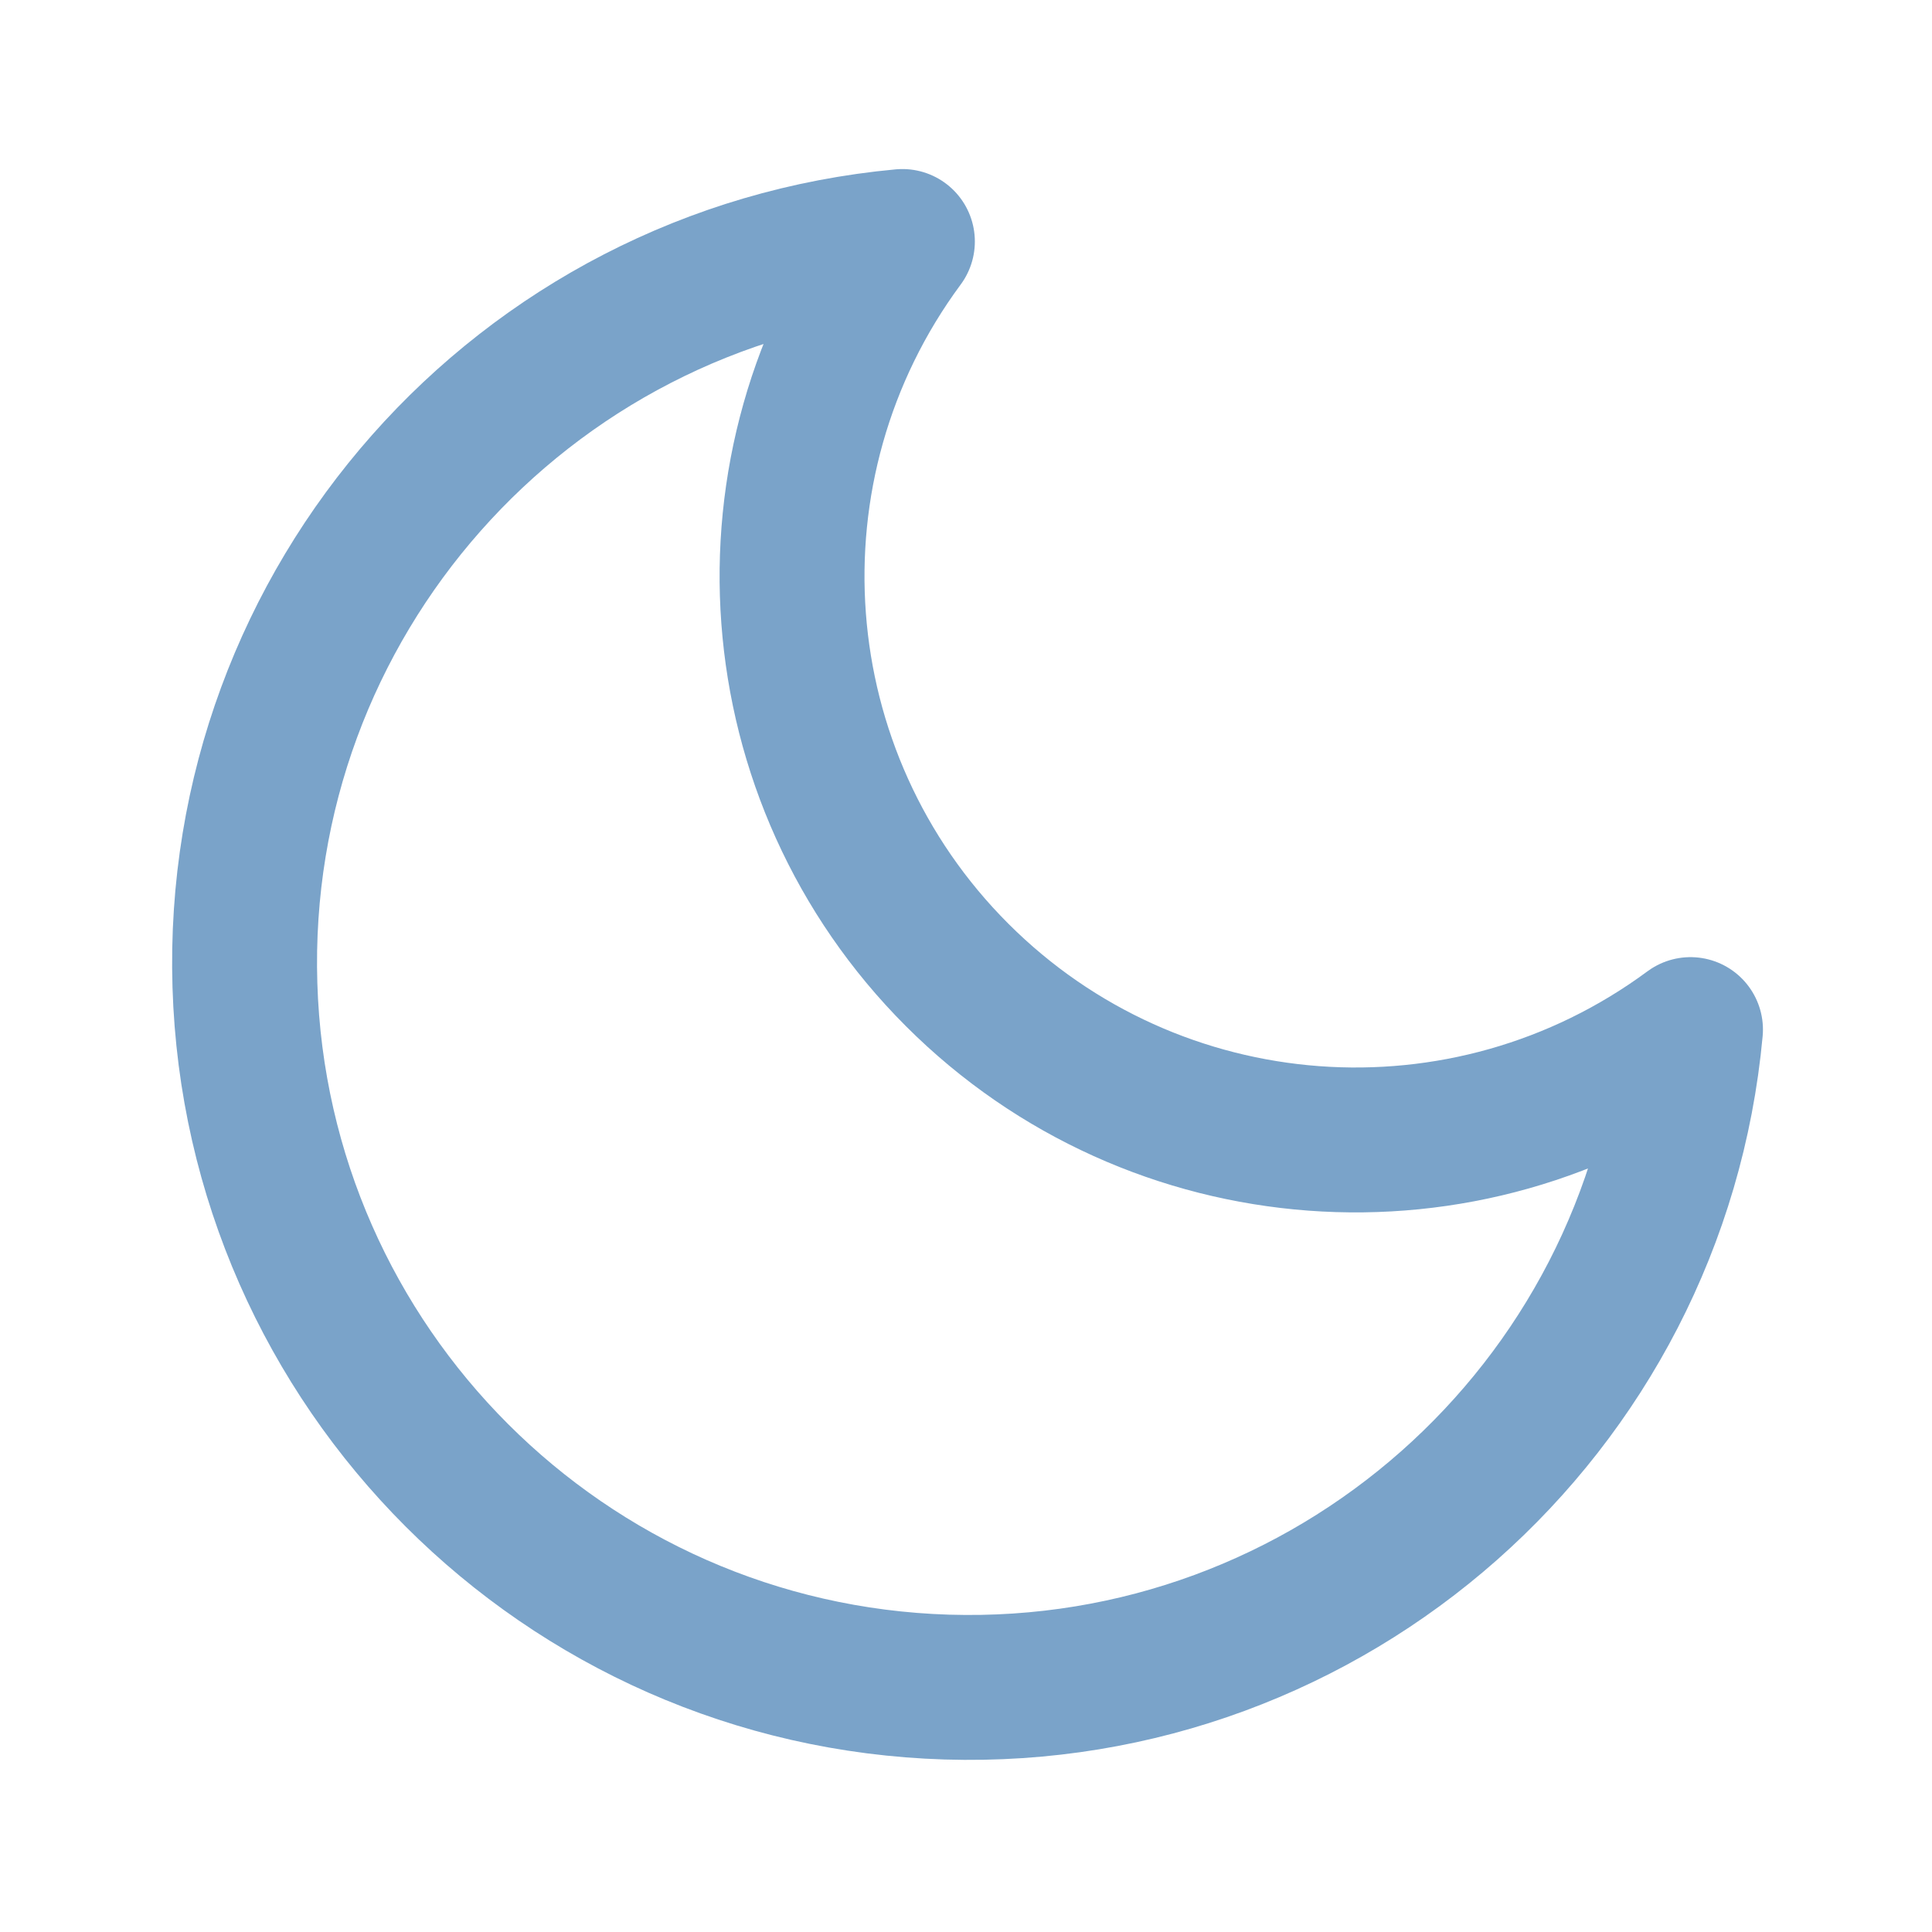
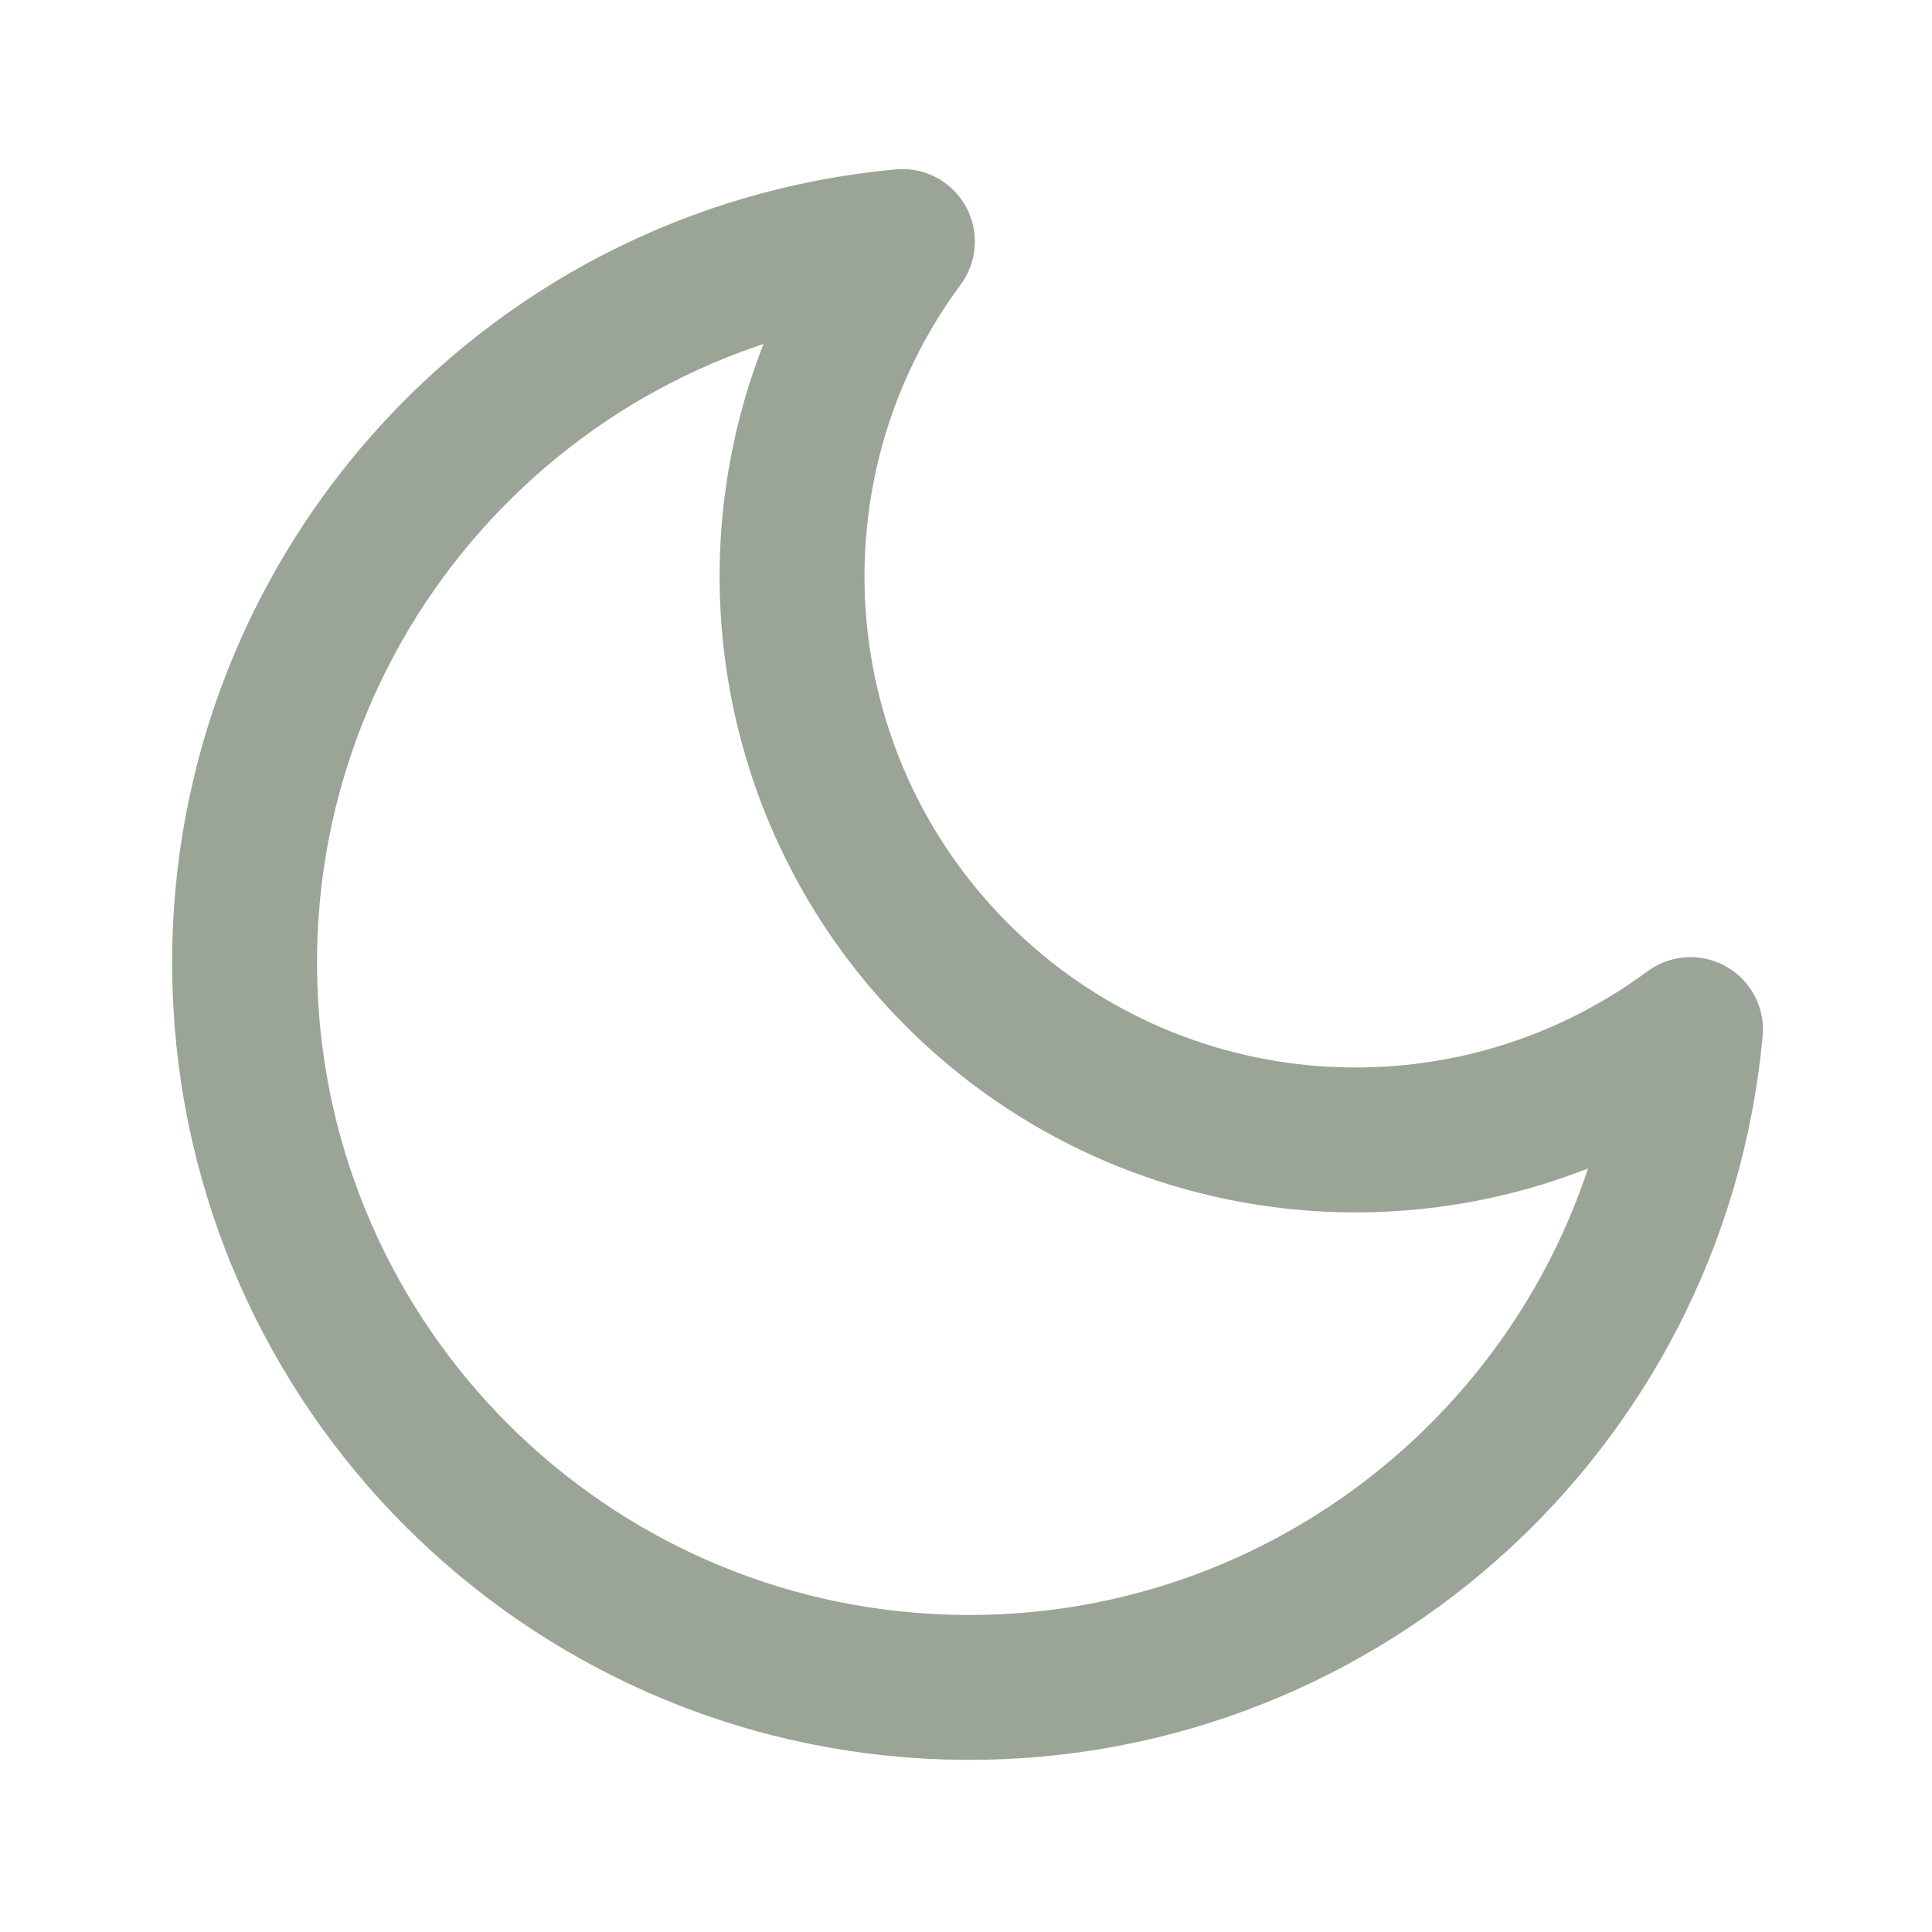
- <svg xmlns="http://www.w3.org/2000/svg" viewBox="0 0 24 24" fill="none" stroke="#7AA3C9" stroke-width="1.8" stroke-linecap="round" stroke-linejoin="round">
+ <svg xmlns="http://www.w3.org/2000/svg" viewBox="0 0 24 24" fill="none" stroke="#9BA597" stroke-width="1.8" stroke-linecap="round" stroke-linejoin="round">
  <path d="M21 12.79A9 9 0 1 1 11.21 3 7 7 0 0 0 21 12.79z" />
</svg>
